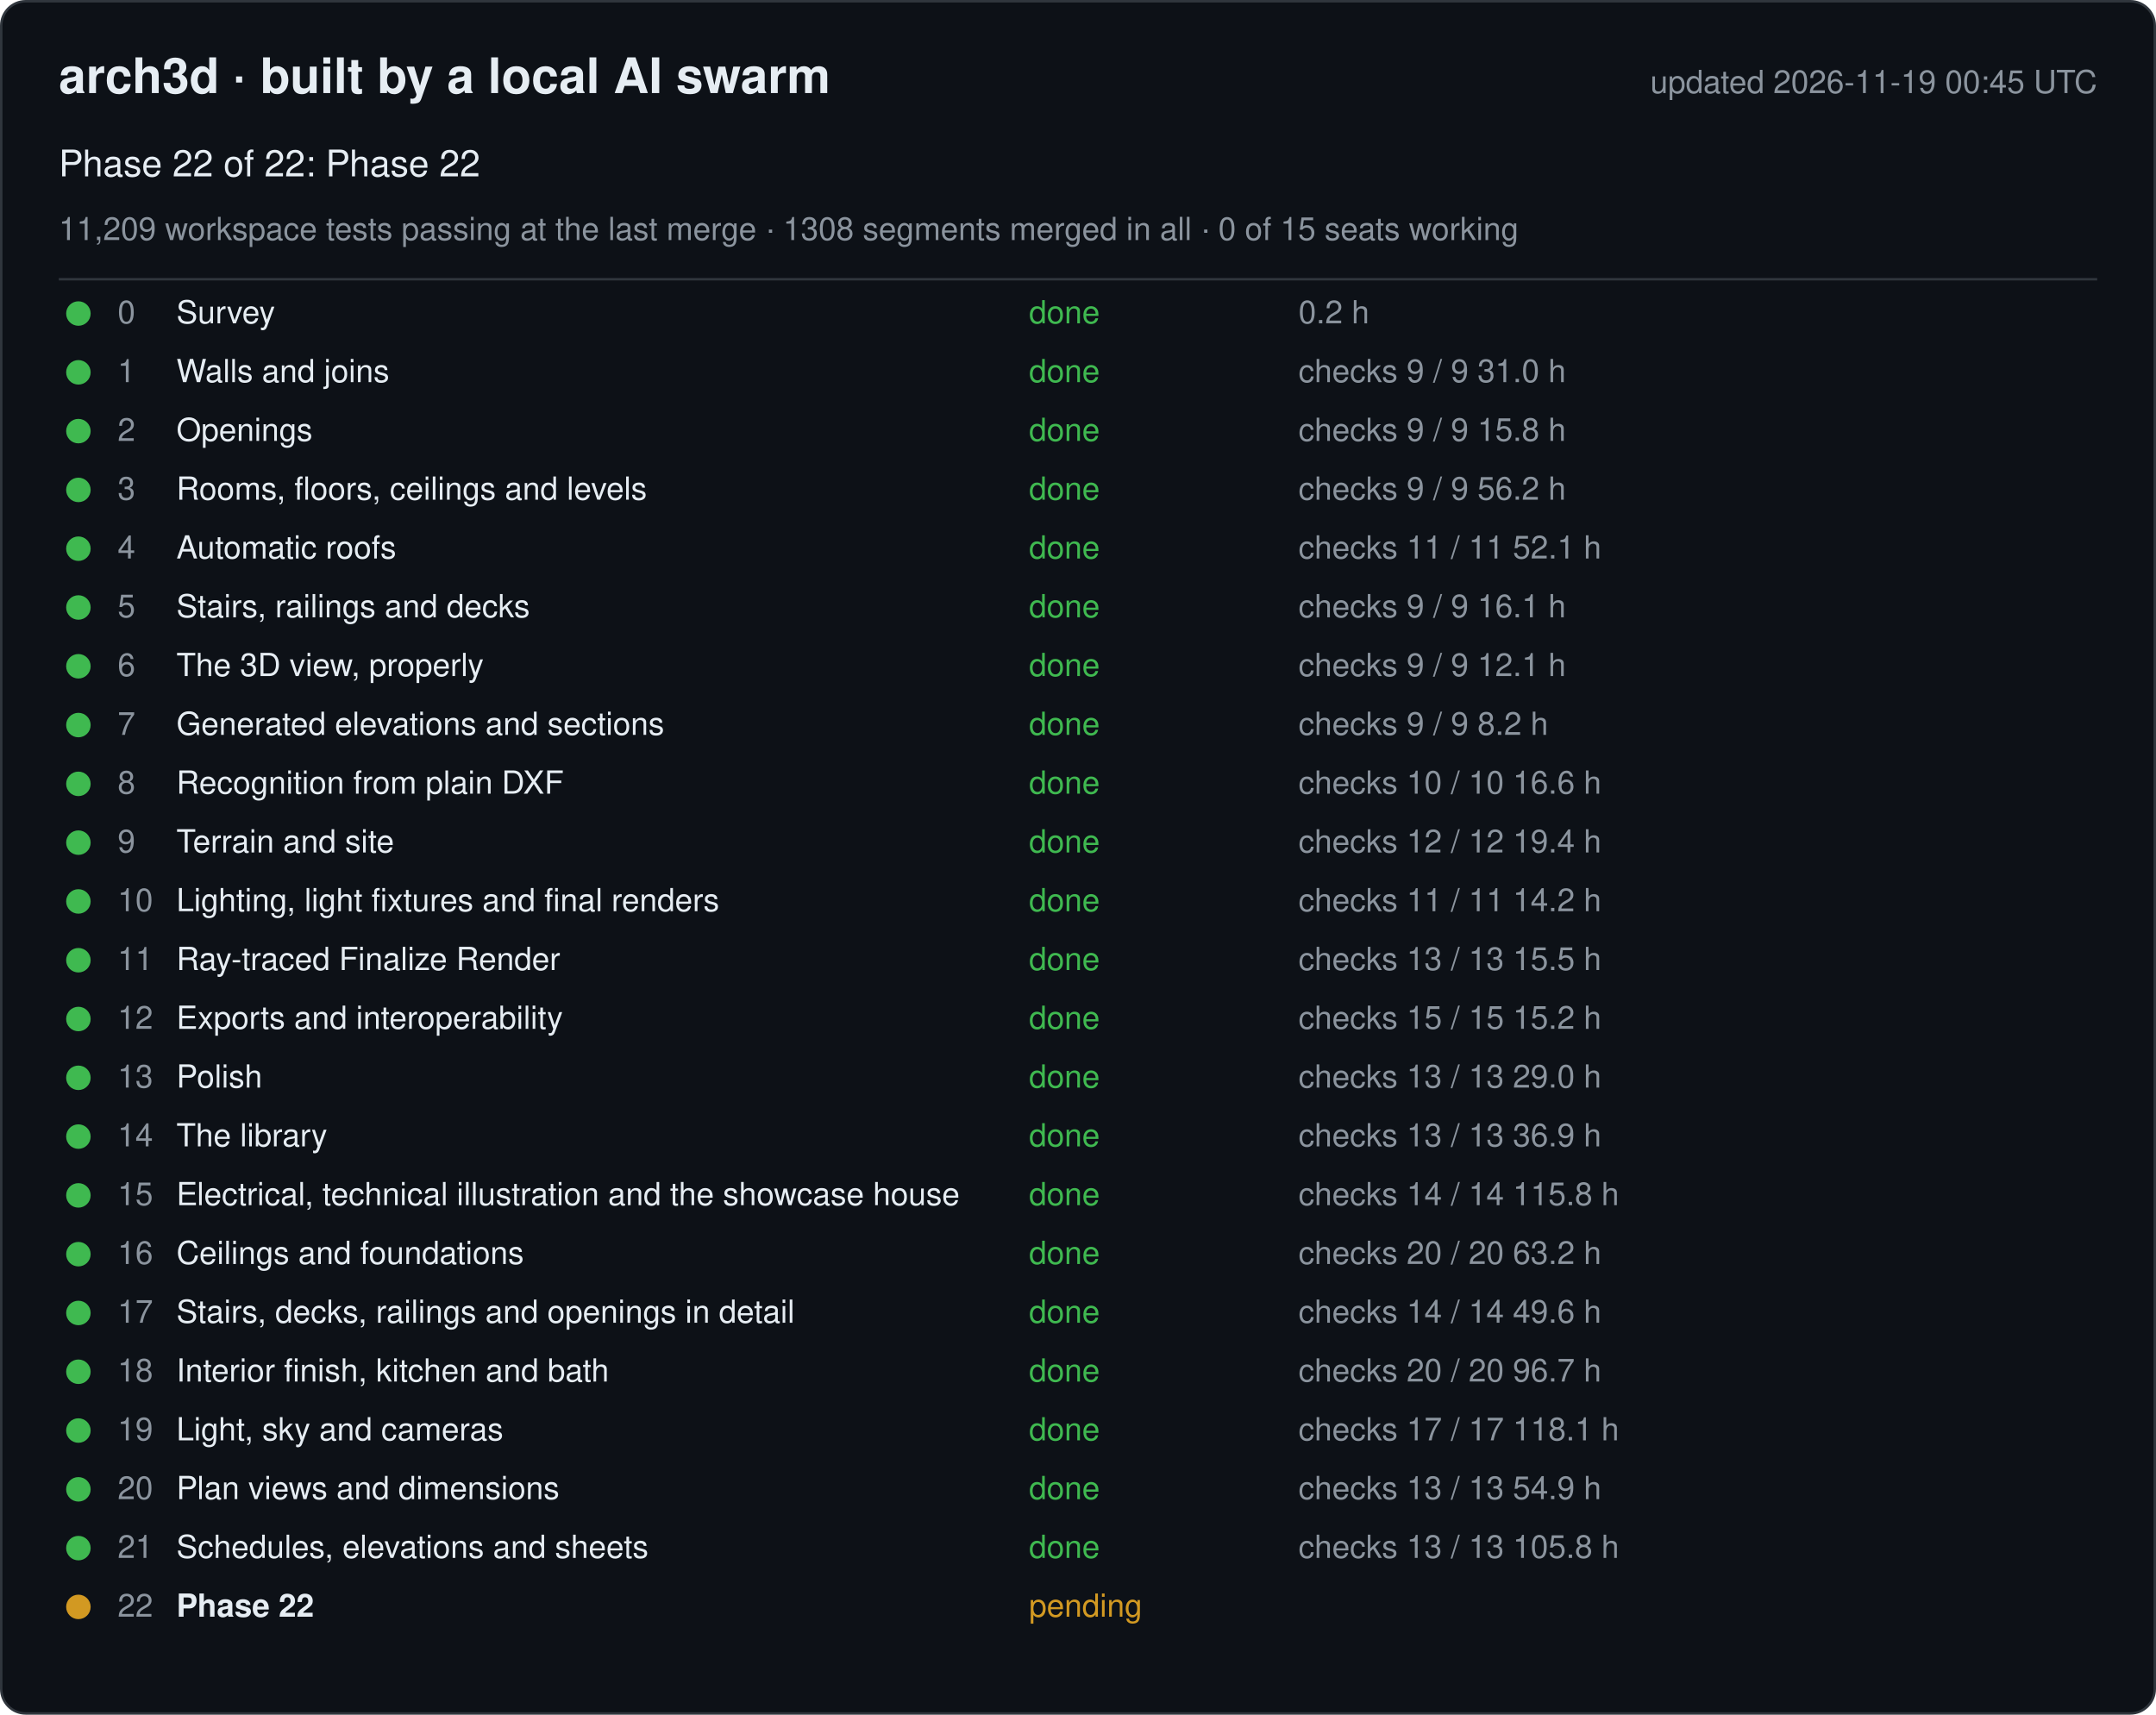
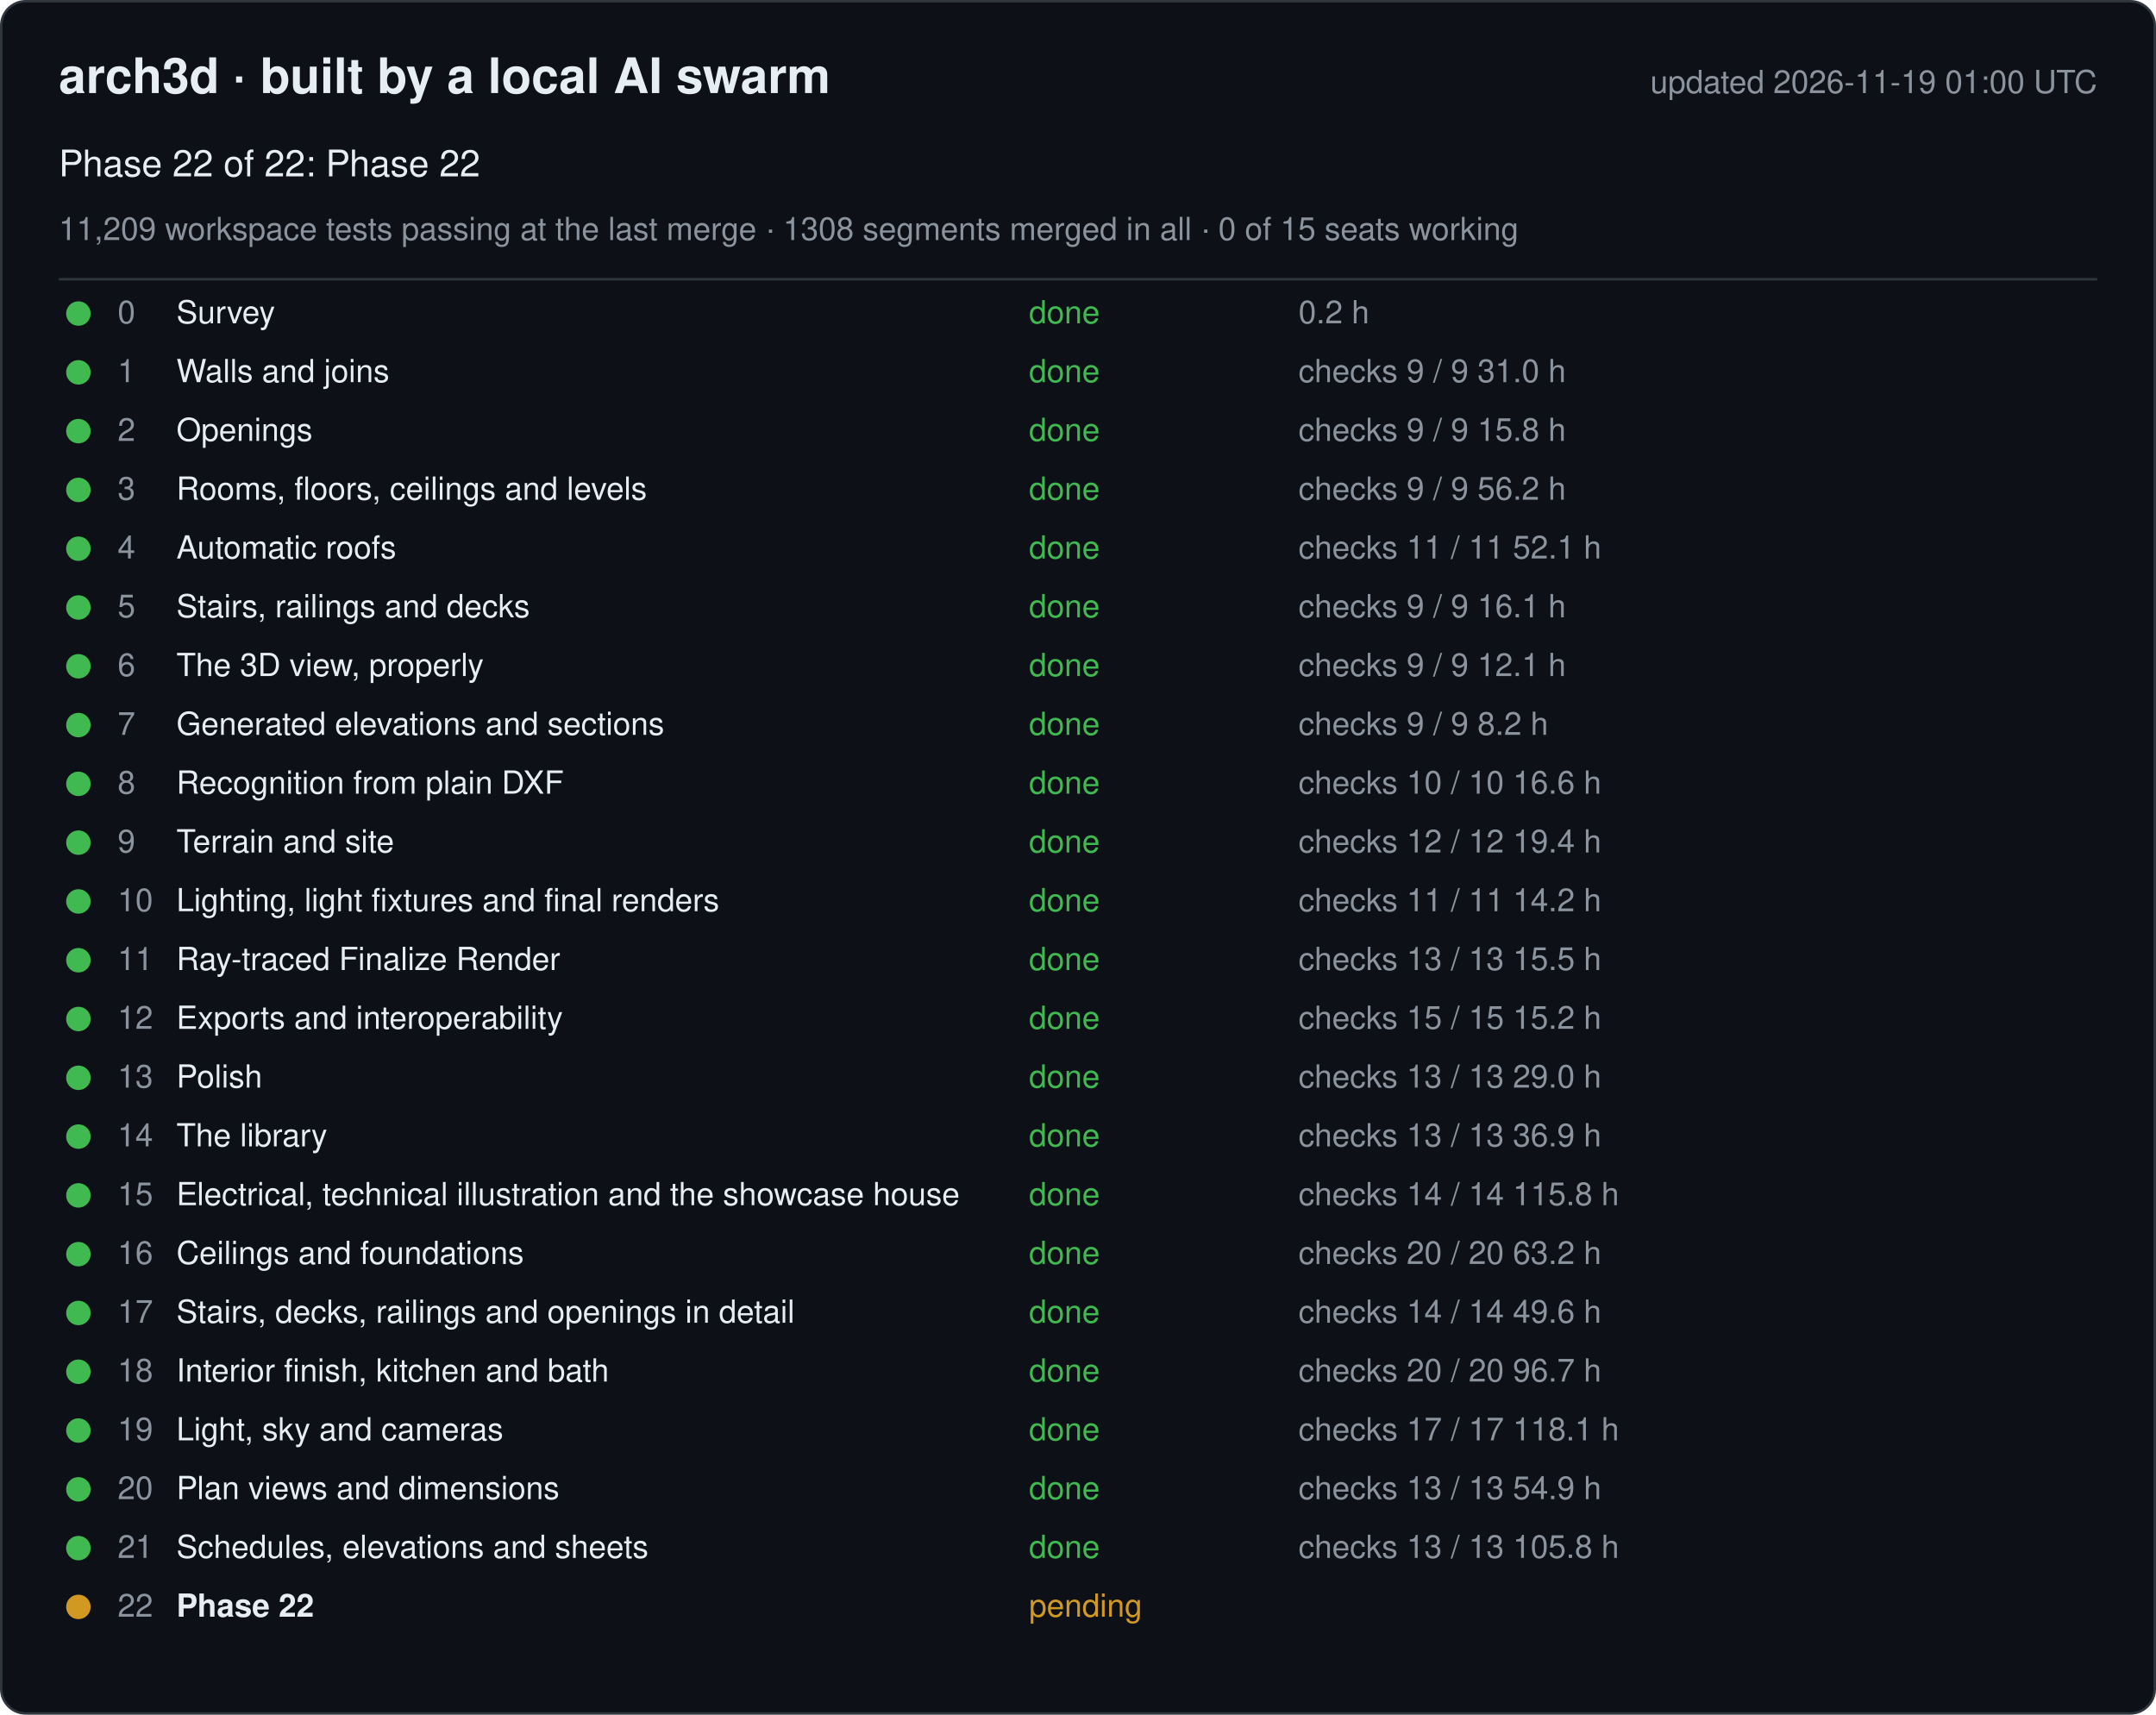
<svg xmlns="http://www.w3.org/2000/svg" width="880" height="700" viewBox="0 0 880 700" font-family="-apple-system, Segoe UI, Helvetica, Arial, sans-serif">
  <rect x="0.5" y="0.5" width="879" height="699" rx="10" fill="#0d1117" stroke="#30363d" />
  <text x="24" y="38" font-size="20" font-weight="600" fill="#e6edf3">arch3d · built by a local AI swarm</text>
-   <text x="856" y="38" font-size="13" fill="#8b949e" text-anchor="end">updated 2026-11-19 00:45 UTC</text>
+   <text x="856" y="38" font-size="13" fill="#8b949e" text-anchor="end">updated 2026-11-19 01:00 UTC</text>
  <text x="24" y="72" font-size="15" fill="#e6edf3">Phase 22 of 22: Phase 22</text>
  <text x="24" y="98" font-size="13" fill="#8b949e">11,209 workspace tests passing at the last merge · 1308 segments merged in all · 0 of 15 seats working</text>
  <line x1="24" y1="114" x2="856" y2="114" stroke="#30363d" />
  <g data-phase="0">
    <circle cx="32" cy="128" r="5" fill="#3fb950" />
    <text x="48" y="132" font-size="13" fill="#8b949e">0</text>
    <text x="72" y="132" font-size="13" fill="#e6edf3">Survey</text>
    <text x="420" y="132" font-size="13" fill="#3fb950">done</text>
    <text x="530" y="132" font-size="13" fill="#8b949e">0.2 h</text>
  </g>
  <g data-phase="1">
    <circle cx="32" cy="152" r="5" fill="#3fb950" />
    <text x="48" y="156" font-size="13" fill="#8b949e">1</text>
    <text x="72" y="156" font-size="13" fill="#e6edf3">Walls and joins</text>
    <text x="420" y="156" font-size="13" fill="#3fb950">done</text>
    <text x="530" y="156" font-size="13" fill="#8b949e">checks 9 / 9   31.0 h</text>
  </g>
  <g data-phase="2">
    <circle cx="32" cy="176" r="5" fill="#3fb950" />
    <text x="48" y="180" font-size="13" fill="#8b949e">2</text>
    <text x="72" y="180" font-size="13" fill="#e6edf3">Openings</text>
    <text x="420" y="180" font-size="13" fill="#3fb950">done</text>
    <text x="530" y="180" font-size="13" fill="#8b949e">checks 9 / 9   15.8 h</text>
  </g>
  <g data-phase="3">
    <circle cx="32" cy="200" r="5" fill="#3fb950" />
    <text x="48" y="204" font-size="13" fill="#8b949e">3</text>
    <text x="72" y="204" font-size="13" fill="#e6edf3">Rooms, floors, ceilings and levels</text>
    <text x="420" y="204" font-size="13" fill="#3fb950">done</text>
    <text x="530" y="204" font-size="13" fill="#8b949e">checks 9 / 9   56.2 h</text>
  </g>
  <g data-phase="4">
    <circle cx="32" cy="224" r="5" fill="#3fb950" />
    <text x="48" y="228" font-size="13" fill="#8b949e">4</text>
    <text x="72" y="228" font-size="13" fill="#e6edf3">Automatic roofs</text>
    <text x="420" y="228" font-size="13" fill="#3fb950">done</text>
    <text x="530" y="228" font-size="13" fill="#8b949e">checks 11 / 11   52.1 h</text>
  </g>
  <g data-phase="5">
    <circle cx="32" cy="248" r="5" fill="#3fb950" />
    <text x="48" y="252" font-size="13" fill="#8b949e">5</text>
    <text x="72" y="252" font-size="13" fill="#e6edf3">Stairs, railings and decks</text>
    <text x="420" y="252" font-size="13" fill="#3fb950">done</text>
    <text x="530" y="252" font-size="13" fill="#8b949e">checks 9 / 9   16.1 h</text>
  </g>
  <g data-phase="6">
    <circle cx="32" cy="272" r="5" fill="#3fb950" />
    <text x="48" y="276" font-size="13" fill="#8b949e">6</text>
    <text x="72" y="276" font-size="13" fill="#e6edf3">The 3D view, properly</text>
    <text x="420" y="276" font-size="13" fill="#3fb950">done</text>
    <text x="530" y="276" font-size="13" fill="#8b949e">checks 9 / 9   12.1 h</text>
  </g>
  <g data-phase="7">
    <circle cx="32" cy="296" r="5" fill="#3fb950" />
    <text x="48" y="300" font-size="13" fill="#8b949e">7</text>
    <text x="72" y="300" font-size="13" fill="#e6edf3">Generated elevations and sections</text>
    <text x="420" y="300" font-size="13" fill="#3fb950">done</text>
    <text x="530" y="300" font-size="13" fill="#8b949e">checks 9 / 9   8.2 h</text>
  </g>
  <g data-phase="8">
    <circle cx="32" cy="320" r="5" fill="#3fb950" />
    <text x="48" y="324" font-size="13" fill="#8b949e">8</text>
    <text x="72" y="324" font-size="13" fill="#e6edf3">Recognition from plain DXF</text>
    <text x="420" y="324" font-size="13" fill="#3fb950">done</text>
    <text x="530" y="324" font-size="13" fill="#8b949e">checks 10 / 10   16.6 h</text>
  </g>
  <g data-phase="9">
    <circle cx="32" cy="344" r="5" fill="#3fb950" />
    <text x="48" y="348" font-size="13" fill="#8b949e">9</text>
    <text x="72" y="348" font-size="13" fill="#e6edf3">Terrain and site</text>
    <text x="420" y="348" font-size="13" fill="#3fb950">done</text>
    <text x="530" y="348" font-size="13" fill="#8b949e">checks 12 / 12   19.4 h</text>
  </g>
  <g data-phase="10">
    <circle cx="32" cy="368" r="5" fill="#3fb950" />
    <text x="48" y="372" font-size="13" fill="#8b949e">10</text>
    <text x="72" y="372" font-size="13" fill="#e6edf3">Lighting, light fixtures and final renders</text>
    <text x="420" y="372" font-size="13" fill="#3fb950">done</text>
    <text x="530" y="372" font-size="13" fill="#8b949e">checks 11 / 11   14.2 h</text>
  </g>
  <g data-phase="11">
    <circle cx="32" cy="392" r="5" fill="#3fb950" />
    <text x="48" y="396" font-size="13" fill="#8b949e">11</text>
    <text x="72" y="396" font-size="13" fill="#e6edf3">Ray-traced Finalize Render</text>
    <text x="420" y="396" font-size="13" fill="#3fb950">done</text>
    <text x="530" y="396" font-size="13" fill="#8b949e">checks 13 / 13   15.5 h</text>
  </g>
  <g data-phase="12">
    <circle cx="32" cy="416" r="5" fill="#3fb950" />
    <text x="48" y="420" font-size="13" fill="#8b949e">12</text>
    <text x="72" y="420" font-size="13" fill="#e6edf3">Exports and interoperability</text>
    <text x="420" y="420" font-size="13" fill="#3fb950">done</text>
    <text x="530" y="420" font-size="13" fill="#8b949e">checks 15 / 15   15.2 h</text>
  </g>
  <g data-phase="13">
    <circle cx="32" cy="440" r="5" fill="#3fb950" />
    <text x="48" y="444" font-size="13" fill="#8b949e">13</text>
    <text x="72" y="444" font-size="13" fill="#e6edf3">Polish</text>
    <text x="420" y="444" font-size="13" fill="#3fb950">done</text>
    <text x="530" y="444" font-size="13" fill="#8b949e">checks 13 / 13   29.0 h</text>
  </g>
  <g data-phase="14">
    <circle cx="32" cy="464" r="5" fill="#3fb950" />
    <text x="48" y="468" font-size="13" fill="#8b949e">14</text>
    <text x="72" y="468" font-size="13" fill="#e6edf3">The library</text>
    <text x="420" y="468" font-size="13" fill="#3fb950">done</text>
    <text x="530" y="468" font-size="13" fill="#8b949e">checks 13 / 13   36.9 h</text>
  </g>
  <g data-phase="15">
    <circle cx="32" cy="488" r="5" fill="#3fb950" />
    <text x="48" y="492" font-size="13" fill="#8b949e">15</text>
    <text x="72" y="492" font-size="13" fill="#e6edf3">Electrical, technical illustration and the showcase house</text>
    <text x="420" y="492" font-size="13" fill="#3fb950">done</text>
    <text x="530" y="492" font-size="13" fill="#8b949e">checks 14 / 14   115.8 h</text>
  </g>
  <g data-phase="16">
    <circle cx="32" cy="512" r="5" fill="#3fb950" />
    <text x="48" y="516" font-size="13" fill="#8b949e">16</text>
    <text x="72" y="516" font-size="13" fill="#e6edf3">Ceilings and foundations</text>
    <text x="420" y="516" font-size="13" fill="#3fb950">done</text>
    <text x="530" y="516" font-size="13" fill="#8b949e">checks 20 / 20   63.2 h</text>
  </g>
  <g data-phase="17">
    <circle cx="32" cy="536" r="5" fill="#3fb950" />
    <text x="48" y="540" font-size="13" fill="#8b949e">17</text>
    <text x="72" y="540" font-size="13" fill="#e6edf3">Stairs, decks, railings and openings in detail</text>
    <text x="420" y="540" font-size="13" fill="#3fb950">done</text>
    <text x="530" y="540" font-size="13" fill="#8b949e">checks 14 / 14   49.6 h</text>
  </g>
  <g data-phase="18">
    <circle cx="32" cy="560" r="5" fill="#3fb950" />
    <text x="48" y="564" font-size="13" fill="#8b949e">18</text>
    <text x="72" y="564" font-size="13" fill="#e6edf3">Interior finish, kitchen and bath</text>
    <text x="420" y="564" font-size="13" fill="#3fb950">done</text>
    <text x="530" y="564" font-size="13" fill="#8b949e">checks 20 / 20   96.7 h</text>
  </g>
  <g data-phase="19">
    <circle cx="32" cy="584" r="5" fill="#3fb950" />
    <text x="48" y="588" font-size="13" fill="#8b949e">19</text>
    <text x="72" y="588" font-size="13" fill="#e6edf3">Light, sky and cameras</text>
    <text x="420" y="588" font-size="13" fill="#3fb950">done</text>
    <text x="530" y="588" font-size="13" fill="#8b949e">checks 17 / 17   118.1 h</text>
  </g>
  <g data-phase="20">
    <circle cx="32" cy="608" r="5" fill="#3fb950" />
    <text x="48" y="612" font-size="13" fill="#8b949e">20</text>
    <text x="72" y="612" font-size="13" fill="#e6edf3">Plan views and dimensions</text>
    <text x="420" y="612" font-size="13" fill="#3fb950">done</text>
    <text x="530" y="612" font-size="13" fill="#8b949e">checks 13 / 13   54.9 h</text>
  </g>
  <g data-phase="21">
    <circle cx="32" cy="632" r="5" fill="#3fb950" />
    <text x="48" y="636" font-size="13" fill="#8b949e">21</text>
    <text x="72" y="636" font-size="13" fill="#e6edf3">Schedules, elevations and sheets</text>
    <text x="420" y="636" font-size="13" fill="#3fb950">done</text>
    <text x="530" y="636" font-size="13" fill="#8b949e">checks 13 / 13   105.8 h</text>
  </g>
  <g data-phase="22">
    <circle cx="32" cy="656" r="5" fill="#d29922" />
    <text x="48" y="660" font-size="13" fill="#8b949e">22</text>
    <text x="72" y="660" font-size="13" fill="#e6edf3" font-weight="600">Phase 22</text>
    <text x="420" y="660" font-size="13" fill="#d29922">pending</text>
    <text x="530" y="660" font-size="13" fill="#8b949e" />
  </g>
</svg>
